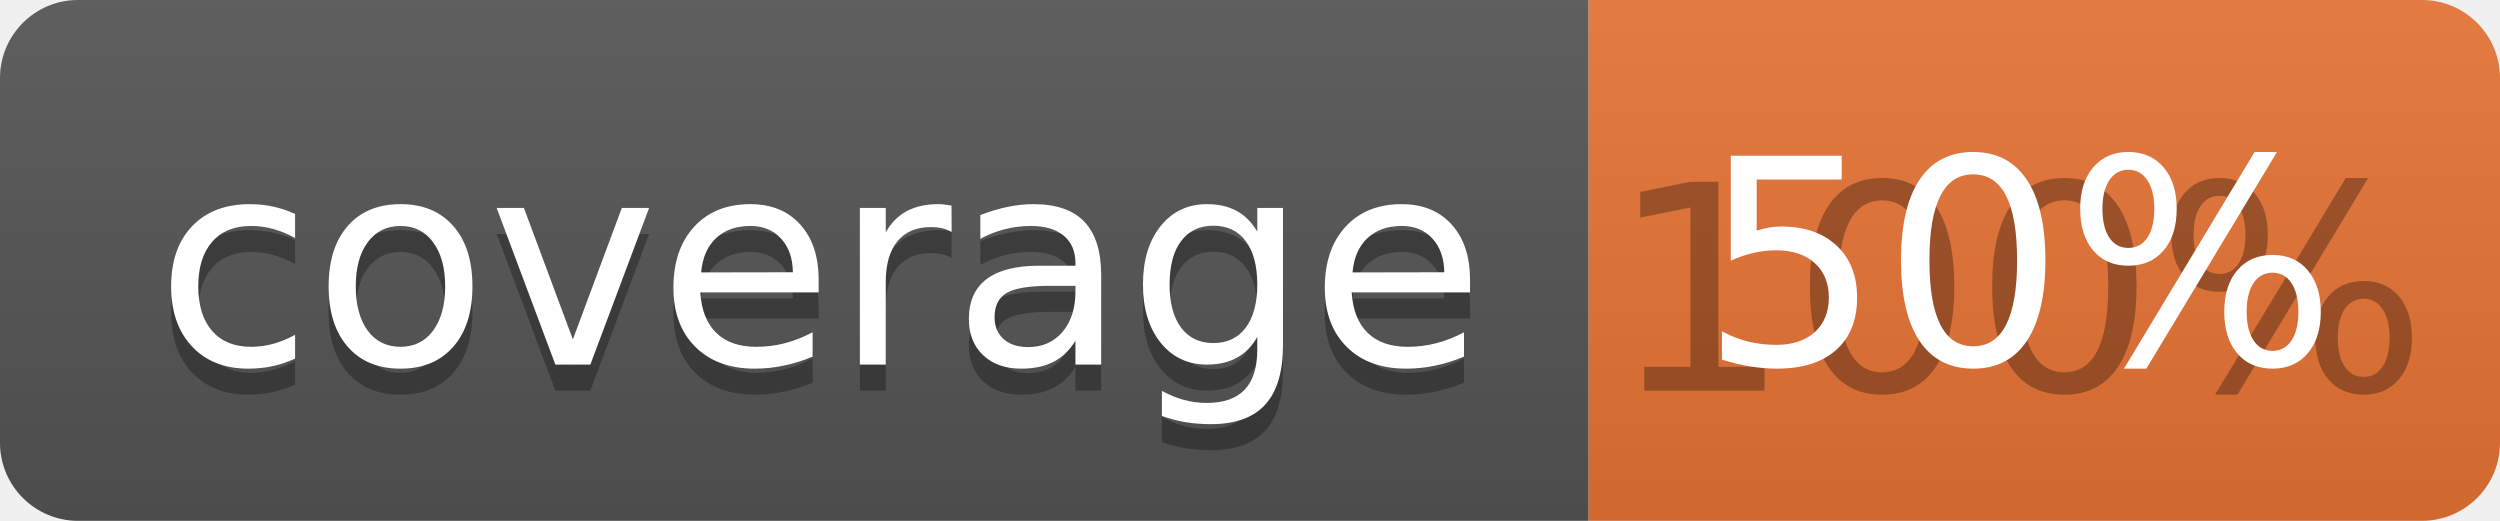
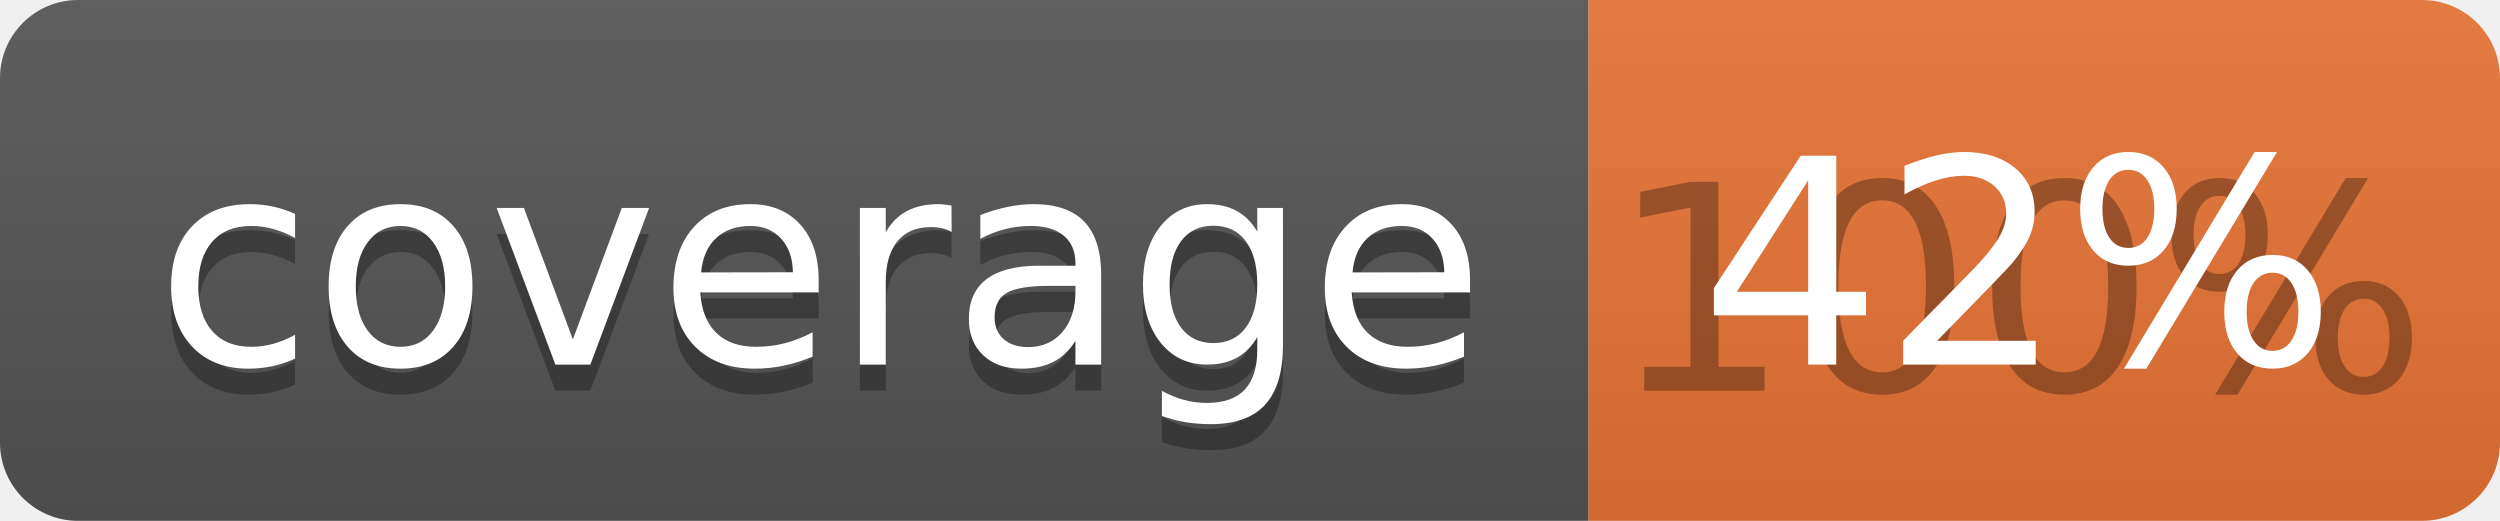
<svg xmlns="http://www.w3.org/2000/svg" width="96" height="20">
  <linearGradient id="b" x2="0" y2="100%">
    <stop offset="0" stop-color="#bbb" stop-opacity=".1" />
    <stop offset="1" stop-opacity=".1" />
  </linearGradient>
  <clipPath id="a">
    <rect width="96" height="20" rx="3" fill="#fff" />
  </clipPath>
  <g clip-path="url(#a)">
    <path fill="#555" d="M0 0h61v20H0z" />
    <path fill="#E87435" d="M61 0h35v20H61z" />
    <path fill="url(#b)" d="M0 0h96v20H0z" />
  </g>
  <g fill="#fff" text-anchor="middle" font-family="DejaVu Sans,Verdana,Geneva,sans-serif" font-size="110">
    <text x="315" y="150" fill="#010101" fill-opacity=".3" transform="scale(.1)" textLength="510">coverage</text>
    <text x="315" y="140" transform="scale(.1)" textLength="510">coverage</text>
    <text x="775" y="150" fill="#010101" fill-opacity=".3" transform="scale(.1)" textLength="250">100%</text>
-     <text x="775" y="140" transform="scale(.1)" textLength="250">50%</text>
+     <text x="775" y="140" transform="scale(.1)" textLength="250">42%</text>
  </g>
</svg>
